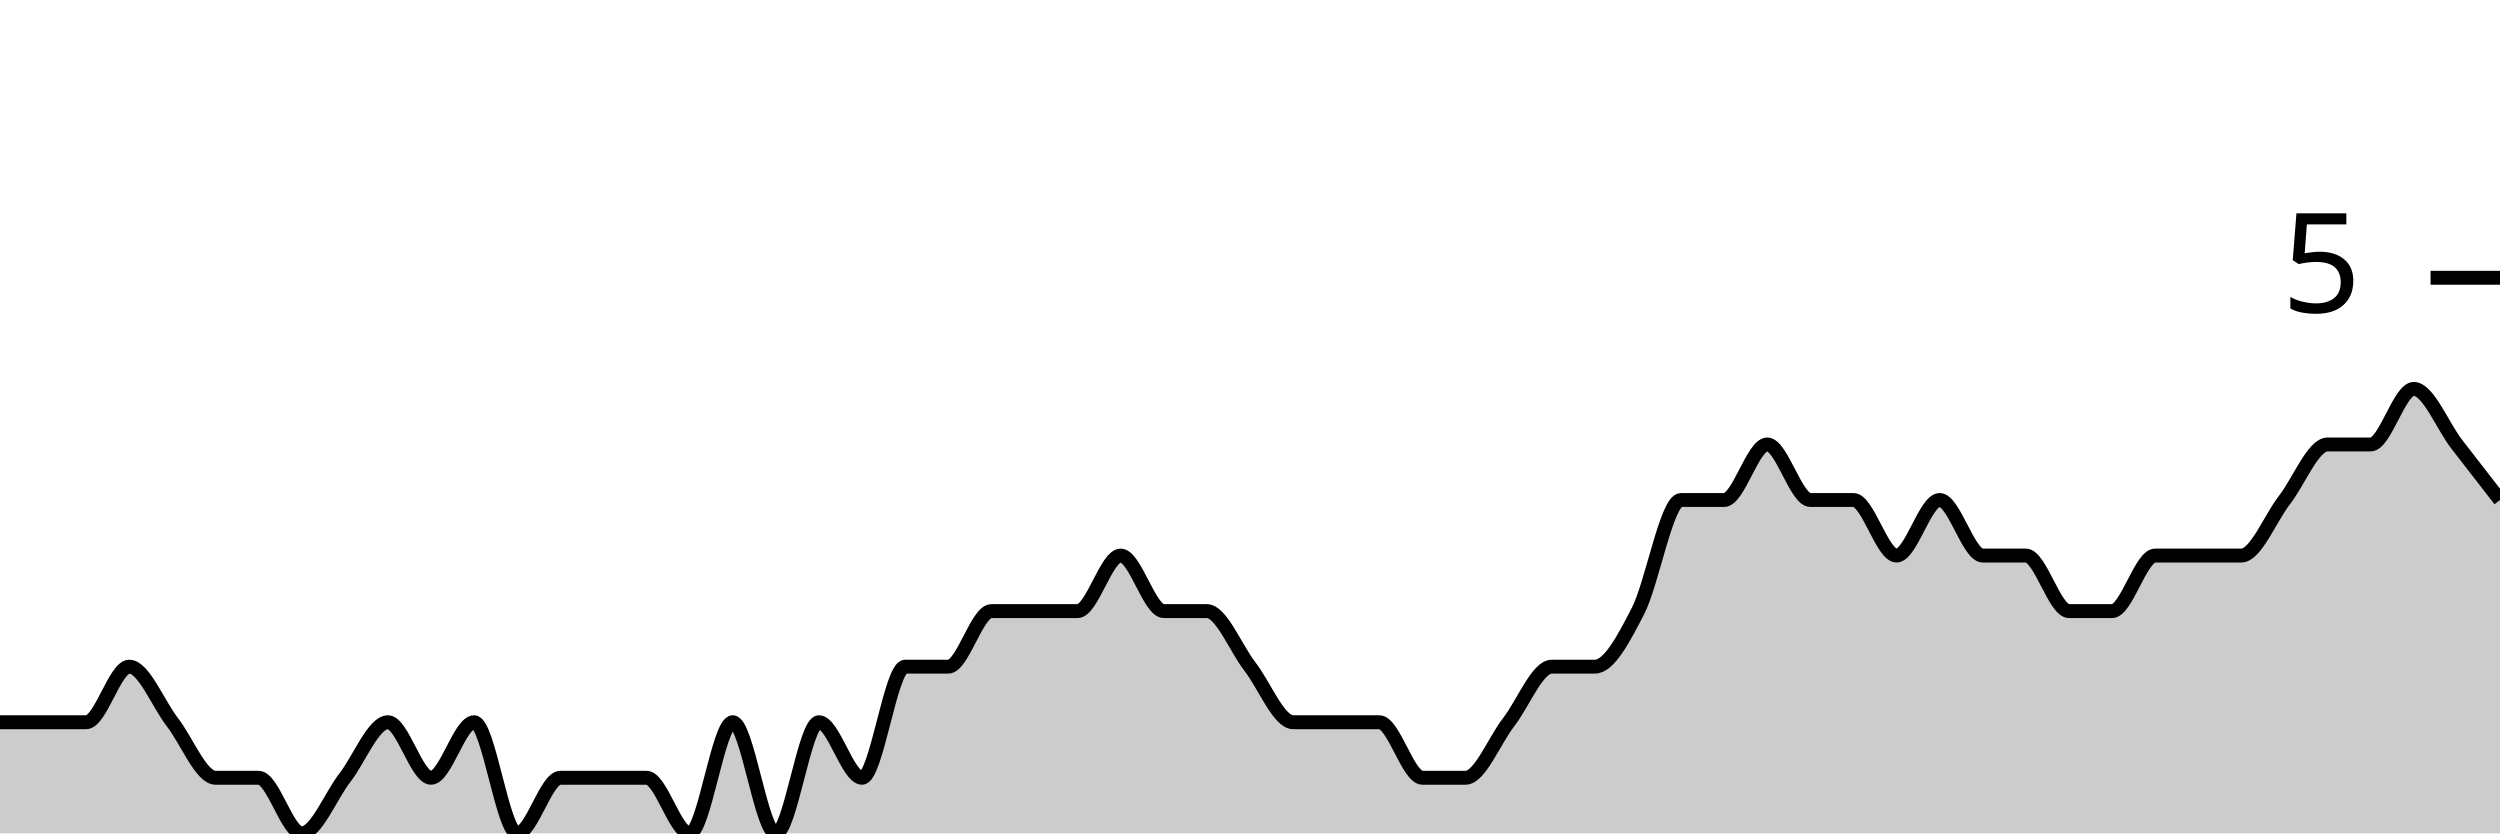
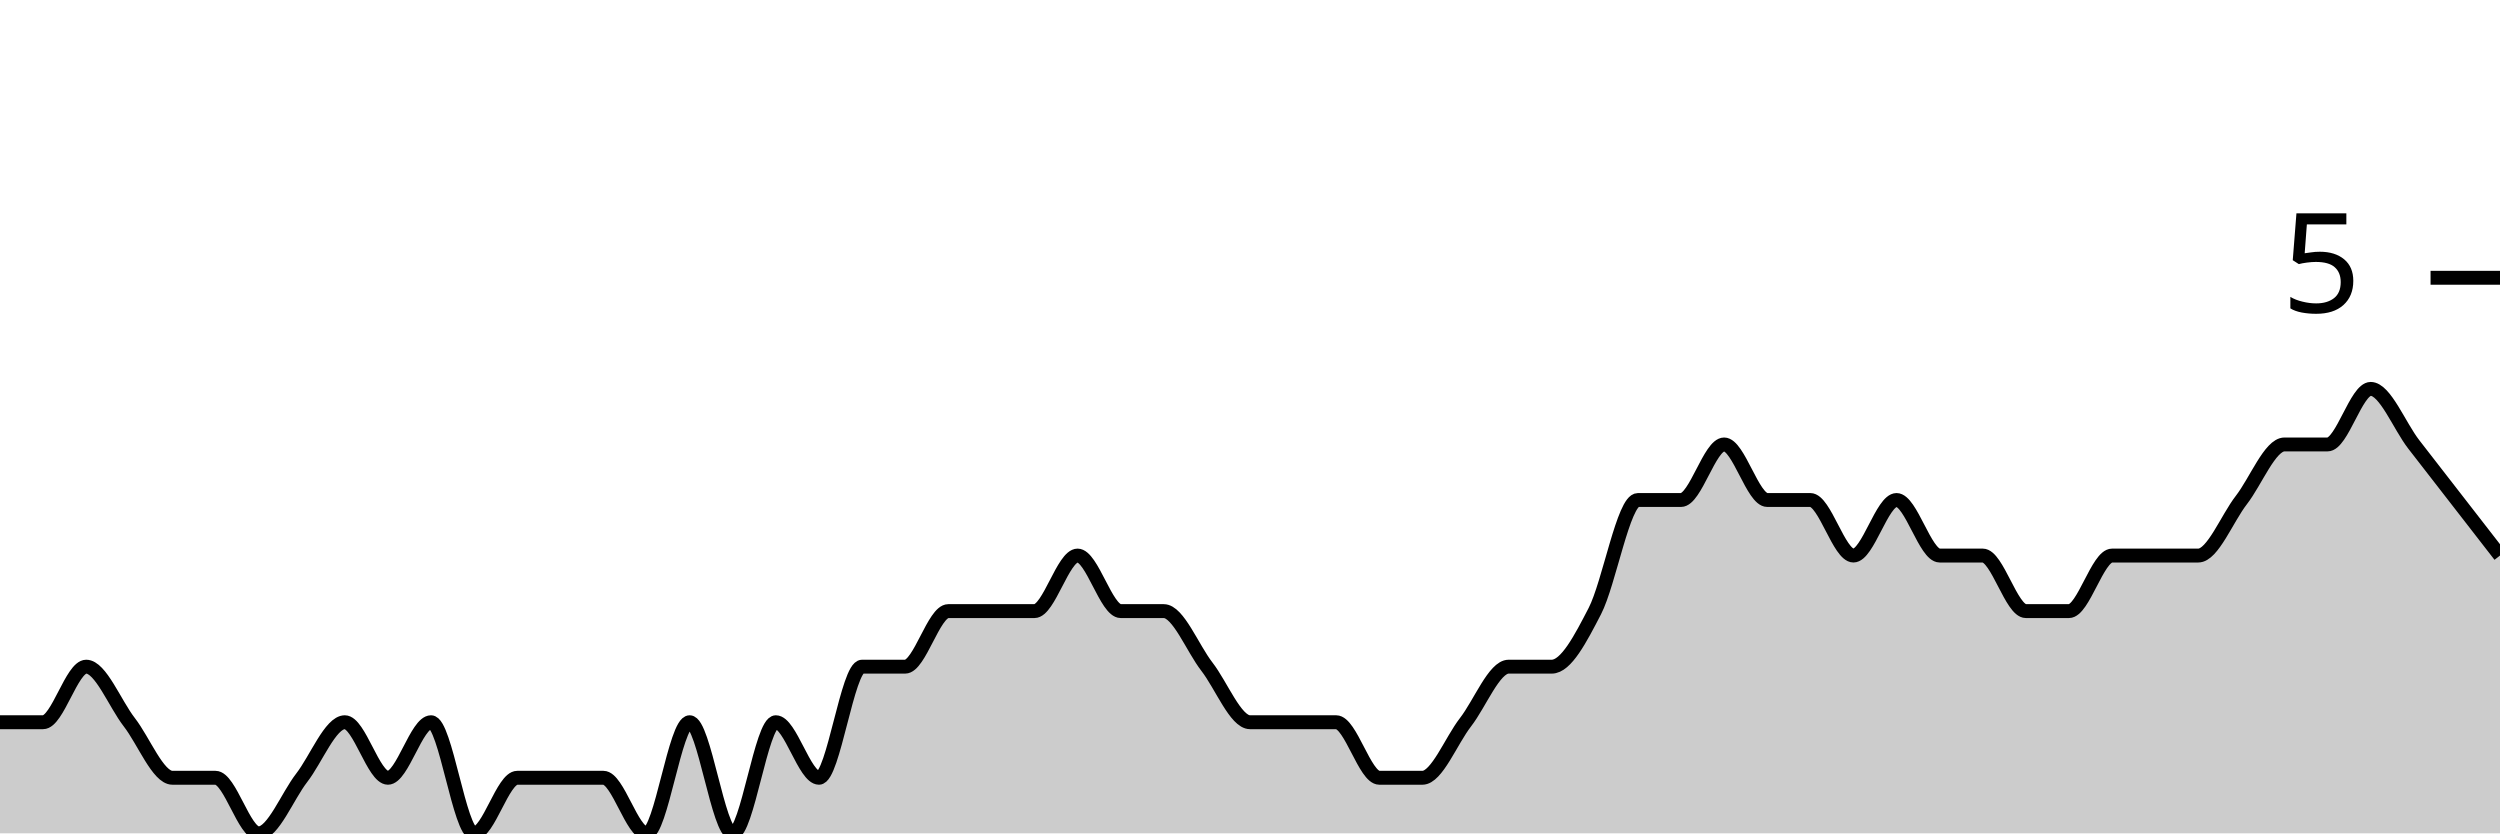
<svg xmlns="http://www.w3.org/2000/svg" viewBox="0 0 180 60">
  <g transform="translate(0,20)">
-     <path class="area" fill="rgba(0, 0, 0, 0.2)" d="M0,32C1.034,32,2.069,32,3.103,32C4.138,32,5.172,32,6.207,32C7.241,32,8.276,28,9.31,28C10.345,28,11.379,30.667,12.414,32C13.448,33.333,14.483,36,15.517,36C16.552,36,17.586,36,18.621,36C19.655,36,20.69,40,21.724,40C22.759,40,23.793,37.333,24.828,36C25.862,34.667,26.897,32,27.931,32C28.966,32,30,36,31.034,36C32.069,36,33.103,32,34.138,32C35.172,32,36.207,40,37.241,40C38.276,40,39.31,36,40.345,36C41.379,36,42.414,36,43.448,36C44.483,36,45.517,36,46.552,36C47.586,36,48.621,40,49.655,40C50.69,40,51.724,32,52.759,32C53.793,32,54.828,40,55.862,40C56.897,40,57.931,32,58.966,32C60,32,61.034,36,62.069,36C63.103,36,64.138,28,65.172,28C66.207,28,67.241,28,68.276,28C69.31,28,70.345,24,71.379,24C72.414,24,73.448,24,74.483,24C75.517,24,76.552,24,77.586,24C78.621,24,79.655,20,80.69,20C81.724,20,82.759,24,83.793,24C84.828,24,85.862,24,86.897,24C87.931,24,88.966,26.667,90,28C91.034,29.333,92.069,32,93.103,32C94.138,32,95.172,32,96.207,32C97.241,32,98.276,32,99.31,32C100.345,32,101.379,36,102.414,36C103.448,36,104.483,36,105.517,36C106.552,36,107.586,33.333,108.621,32C109.655,30.667,110.69,28,111.724,28C112.759,28,113.793,28,114.828,28C115.862,28,116.897,26,117.931,24C118.966,22,120,16,121.034,16C122.069,16,123.103,16,124.138,16C125.172,16,126.207,12,127.241,12C128.276,12,129.31,16,130.345,16C131.379,16,132.414,16,133.448,16C134.483,16,135.517,20,136.552,20C137.586,20,138.621,16,139.655,16C140.69,16,141.724,20,142.759,20C143.793,20,144.828,20,145.862,20C146.897,20,147.931,24,148.966,24C150,24,151.034,24,152.069,24C153.103,24,154.138,20,155.172,20C156.207,20,157.241,20,158.276,20C159.31,20,160.345,20,161.379,20C162.414,20,163.448,17.333,164.483,16C165.517,14.667,166.552,12,167.586,12C168.621,12,169.655,12,170.69,12C171.724,12,172.759,8,173.793,8C174.828,8,175.862,10.667,176.897,12C177.931,13.333,178.966,14.667,180,16L180,40C178.966,40,177.931,40,176.897,40C175.862,40,174.828,40,173.793,40C172.759,40,171.724,40,170.69,40C169.655,40,168.621,40,167.586,40C166.552,40,165.517,40,164.483,40C163.448,40,162.414,40,161.379,40C160.345,40,159.31,40,158.276,40C157.241,40,156.207,40,155.172,40C154.138,40,153.103,40,152.069,40C151.034,40,150,40,148.966,40C147.931,40,146.897,40,145.862,40C144.828,40,143.793,40,142.759,40C141.724,40,140.69,40,139.655,40C138.621,40,137.586,40,136.552,40C135.517,40,134.483,40,133.448,40C132.414,40,131.379,40,130.345,40C129.31,40,128.276,40,127.241,40C126.207,40,125.172,40,124.138,40C123.103,40,122.069,40,121.034,40C120,40,118.966,40,117.931,40C116.897,40,115.862,40,114.828,40C113.793,40,112.759,40,111.724,40C110.69,40,109.655,40,108.621,40C107.586,40,106.552,40,105.517,40C104.483,40,103.448,40,102.414,40C101.379,40,100.345,40,99.31,40C98.276,40,97.241,40,96.207,40C95.172,40,94.138,40,93.103,40C92.069,40,91.034,40,90,40C88.966,40,87.931,40,86.897,40C85.862,40,84.828,40,83.793,40C82.759,40,81.724,40,80.69,40C79.655,40,78.621,40,77.586,40C76.552,40,75.517,40,74.483,40C73.448,40,72.414,40,71.379,40C70.345,40,69.31,40,68.276,40C67.241,40,66.207,40,65.172,40C64.138,40,63.103,40,62.069,40C61.034,40,60,40,58.966,40C57.931,40,56.897,40,55.862,40C54.828,40,53.793,40,52.759,40C51.724,40,50.69,40,49.655,40C48.621,40,47.586,40,46.552,40C45.517,40,44.483,40,43.448,40C42.414,40,41.379,40,40.345,40C39.31,40,38.276,40,37.241,40C36.207,40,35.172,40,34.138,40C33.103,40,32.069,40,31.034,40C30,40,28.966,40,27.931,40C26.897,40,25.862,40,24.828,40C23.793,40,22.759,40,21.724,40C20.69,40,19.655,40,18.621,40C17.586,40,16.552,40,15.517,40C14.483,40,13.448,40,12.414,40C11.379,40,10.345,40,9.31,40C8.276,40,7.241,40,6.207,40C5.172,40,4.138,40,3.103,40C2.069,40,1.034,40,0,40Z" />
-     <path class="line" stroke="black" fill="none" d="M0,32C1.034,32,2.069,32,3.103,32C4.138,32,5.172,32,6.207,32C7.241,32,8.276,28,9.31,28C10.345,28,11.379,30.667,12.414,32C13.448,33.333,14.483,36,15.517,36C16.552,36,17.586,36,18.621,36C19.655,36,20.69,40,21.724,40C22.759,40,23.793,37.333,24.828,36C25.862,34.667,26.897,32,27.931,32C28.966,32,30,36,31.034,36C32.069,36,33.103,32,34.138,32C35.172,32,36.207,40,37.241,40C38.276,40,39.31,36,40.345,36C41.379,36,42.414,36,43.448,36C44.483,36,45.517,36,46.552,36C47.586,36,48.621,40,49.655,40C50.69,40,51.724,32,52.759,32C53.793,32,54.828,40,55.862,40C56.897,40,57.931,32,58.966,32C60,32,61.034,36,62.069,36C63.103,36,64.138,28,65.172,28C66.207,28,67.241,28,68.276,28C69.31,28,70.345,24,71.379,24C72.414,24,73.448,24,74.483,24C75.517,24,76.552,24,77.586,24C78.621,24,79.655,20,80.69,20C81.724,20,82.759,24,83.793,24C84.828,24,85.862,24,86.897,24C87.931,24,88.966,26.667,90,28C91.034,29.333,92.069,32,93.103,32C94.138,32,95.172,32,96.207,32C97.241,32,98.276,32,99.31,32C100.345,32,101.379,36,102.414,36C103.448,36,104.483,36,105.517,36C106.552,36,107.586,33.333,108.621,32C109.655,30.667,110.69,28,111.724,28C112.759,28,113.793,28,114.828,28C115.862,28,116.897,26,117.931,24C118.966,22,120,16,121.034,16C122.069,16,123.103,16,124.138,16C125.172,16,126.207,12,127.241,12C128.276,12,129.31,16,130.345,16C131.379,16,132.414,16,133.448,16C134.483,16,135.517,20,136.552,20C137.586,20,138.621,16,139.655,16C140.69,16,141.724,20,142.759,20C143.793,20,144.828,20,145.862,20C146.897,20,147.931,24,148.966,24C150,24,151.034,24,152.069,24C153.103,24,154.138,20,155.172,20C156.207,20,157.241,20,158.276,20C159.31,20,160.345,20,161.379,20C162.414,20,163.448,17.333,164.483,16C165.517,14.667,166.552,12,167.586,12C168.621,12,169.655,12,170.69,12C171.724,12,172.759,8,173.793,8C174.828,8,175.862,10.667,176.897,12C177.931,13.333,178.966,14.667,180,16" />
+     <path class="area" fill="rgba(0, 0, 0, 0.2)" d="M0,32C1.034,32,2.069,32,3.103,32C4.138,32,5.172,28,6.207,28C7.241,28,8.276,30.667,9.31,32C10.345,33.333,11.379,36,12.414,36C13.448,36,14.483,36,15.517,36C16.552,36,17.586,40,18.621,40C19.655,40,20.69,37.333,21.724,36C22.759,34.667,23.793,32,24.828,32C25.862,32,26.897,36,27.931,36C28.966,36,30,32,31.034,32C32.069,32,33.103,40,34.138,40C35.172,40,36.207,36,37.241,36C38.276,36,39.31,36,40.345,36C41.379,36,42.414,36,43.448,36C44.483,36,45.517,40,46.552,40C47.586,40,48.621,32,49.655,32C50.69,32,51.724,40,52.759,40C53.793,40,54.828,32,55.862,32C56.897,32,57.931,36,58.966,36C60,36,61.034,28,62.069,28C63.103,28,64.138,28,65.172,28C66.207,28,67.241,24,68.276,24C69.31,24,70.345,24,71.379,24C72.414,24,73.448,24,74.483,24C75.517,24,76.552,20,77.586,20C78.621,20,79.655,24,80.69,24C81.724,24,82.759,24,83.793,24C84.828,24,85.862,26.667,86.897,28C87.931,29.333,88.966,32,90,32C91.034,32,92.069,32,93.103,32C94.138,32,95.172,32,96.207,32C97.241,32,98.276,36,99.31,36C100.345,36,101.379,36,102.414,36C103.448,36,104.483,33.333,105.517,32C106.552,30.667,107.586,28,108.621,28C109.655,28,110.69,28,111.724,28C112.759,28,113.793,26,114.828,24C115.862,22,116.897,16,117.931,16C118.966,16,120,16,121.034,16C122.069,16,123.103,12,124.138,12C125.172,12,126.207,16,127.241,16C128.276,16,129.31,16,130.345,16C131.379,16,132.414,20,133.448,20C134.483,20,135.517,16,136.552,16C137.586,16,138.621,20,139.655,20C140.69,20,141.724,20,142.759,20C143.793,20,144.828,24,145.862,24C146.897,24,147.931,24,148.966,24C150,24,151.034,20,152.069,20C153.103,20,154.138,20,155.172,20C156.207,20,157.241,20,158.276,20C159.31,20,160.345,17.333,161.379,16C162.414,14.667,163.448,12,164.483,12C165.517,12,166.552,12,167.586,12C168.621,12,169.655,8,170.69,8C171.724,8,172.759,10.667,173.793,12C174.828,13.333,175.862,14.667,176.897,16C177.931,17.333,178.966,18.667,180,20L180,40C178.966,40,177.931,40,176.897,40C175.862,40,174.828,40,173.793,40C172.759,40,171.724,40,170.69,40C169.655,40,168.621,40,167.586,40C166.552,40,165.517,40,164.483,40C163.448,40,162.414,40,161.379,40C160.345,40,159.31,40,158.276,40C157.241,40,156.207,40,155.172,40C154.138,40,153.103,40,152.069,40C151.034,40,150,40,148.966,40C147.931,40,146.897,40,145.862,40C144.828,40,143.793,40,142.759,40C141.724,40,140.69,40,139.655,40C138.621,40,137.586,40,136.552,40C135.517,40,134.483,40,133.448,40C132.414,40,131.379,40,130.345,40C129.31,40,128.276,40,127.241,40C126.207,40,125.172,40,124.138,40C123.103,40,122.069,40,121.034,40C120,40,118.966,40,117.931,40C116.897,40,115.862,40,114.828,40C113.793,40,112.759,40,111.724,40C110.69,40,109.655,40,108.621,40C107.586,40,106.552,40,105.517,40C104.483,40,103.448,40,102.414,40C101.379,40,100.345,40,99.31,40C98.276,40,97.241,40,96.207,40C95.172,40,94.138,40,93.103,40C92.069,40,91.034,40,90,40C88.966,40,87.931,40,86.897,40C85.862,40,84.828,40,83.793,40C82.759,40,81.724,40,80.69,40C79.655,40,78.621,40,77.586,40C76.552,40,75.517,40,74.483,40C73.448,40,72.414,40,71.379,40C70.345,40,69.31,40,68.276,40C67.241,40,66.207,40,65.172,40C64.138,40,63.103,40,62.069,40C61.034,40,60,40,58.966,40C57.931,40,56.897,40,55.862,40C54.828,40,53.793,40,52.759,40C51.724,40,50.69,40,49.655,40C48.621,40,47.586,40,46.552,40C45.517,40,44.483,40,43.448,40C42.414,40,41.379,40,40.345,40C39.31,40,38.276,40,37.241,40C36.207,40,35.172,40,34.138,40C33.103,40,32.069,40,31.034,40C30,40,28.966,40,27.931,40C26.897,40,25.862,40,24.828,40C23.793,40,22.759,40,21.724,40C20.69,40,19.655,40,18.621,40C17.586,40,16.552,40,15.517,40C14.483,40,13.448,40,12.414,40C11.379,40,10.345,40,9.31,40C8.276,40,7.241,40,6.207,40C5.172,40,4.138,40,3.103,40C2.069,40,1.034,40,0,40Z" />
+     <path class="line" stroke="black" fill="none" d="M0,32C1.034,32,2.069,32,3.103,32C4.138,32,5.172,28,6.207,28C7.241,28,8.276,30.667,9.31,32C10.345,33.333,11.379,36,12.414,36C13.448,36,14.483,36,15.517,36C16.552,36,17.586,40,18.621,40C19.655,40,20.69,37.333,21.724,36C22.759,34.667,23.793,32,24.828,32C25.862,32,26.897,36,27.931,36C28.966,36,30,32,31.034,32C32.069,32,33.103,40,34.138,40C35.172,40,36.207,36,37.241,36C38.276,36,39.31,36,40.345,36C41.379,36,42.414,36,43.448,36C44.483,36,45.517,40,46.552,40C47.586,40,48.621,32,49.655,32C50.69,32,51.724,40,52.759,40C53.793,40,54.828,32,55.862,32C56.897,32,57.931,36,58.966,36C60,36,61.034,28,62.069,28C63.103,28,64.138,28,65.172,28C66.207,28,67.241,24,68.276,24C69.31,24,70.345,24,71.379,24C72.414,24,73.448,24,74.483,24C75.517,24,76.552,20,77.586,20C78.621,20,79.655,24,80.69,24C81.724,24,82.759,24,83.793,24C84.828,24,85.862,26.667,86.897,28C87.931,29.333,88.966,32,90,32C91.034,32,92.069,32,93.103,32C94.138,32,95.172,32,96.207,32C97.241,32,98.276,36,99.31,36C100.345,36,101.379,36,102.414,36C103.448,36,104.483,33.333,105.517,32C106.552,30.667,107.586,28,108.621,28C109.655,28,110.69,28,111.724,28C112.759,28,113.793,26,114.828,24C115.862,22,116.897,16,117.931,16C118.966,16,120,16,121.034,16C122.069,16,123.103,12,124.138,12C125.172,12,126.207,16,127.241,16C128.276,16,129.31,16,130.345,16C131.379,16,132.414,20,133.448,20C134.483,20,135.517,16,136.552,16C137.586,16,138.621,20,139.655,20C140.69,20,141.724,20,142.759,20C143.793,20,144.828,24,145.862,24C146.897,24,147.931,24,148.966,24C150,24,151.034,20,152.069,20C153.103,20,154.138,20,155.172,20C156.207,20,157.241,20,158.276,20C159.31,20,160.345,17.333,161.379,16C162.414,14.667,163.448,12,164.483,12C165.517,12,166.552,12,167.586,12C168.621,12,169.655,8,170.69,8C171.724,8,172.759,10.667,173.793,12C174.828,13.333,175.862,14.667,176.897,16C177.931,17.333,178.966,18.667,180,20" />
    <path class="axis-ceiling" stroke-width="1" stroke="black" fill="none" d="M175,0L180,0" />
    <text class="axis-ceiling-label" font-family="sans-serif" text-anchor="end" font-size="10px" x="170" y="2.5">5</text>
  </g>
</svg>
